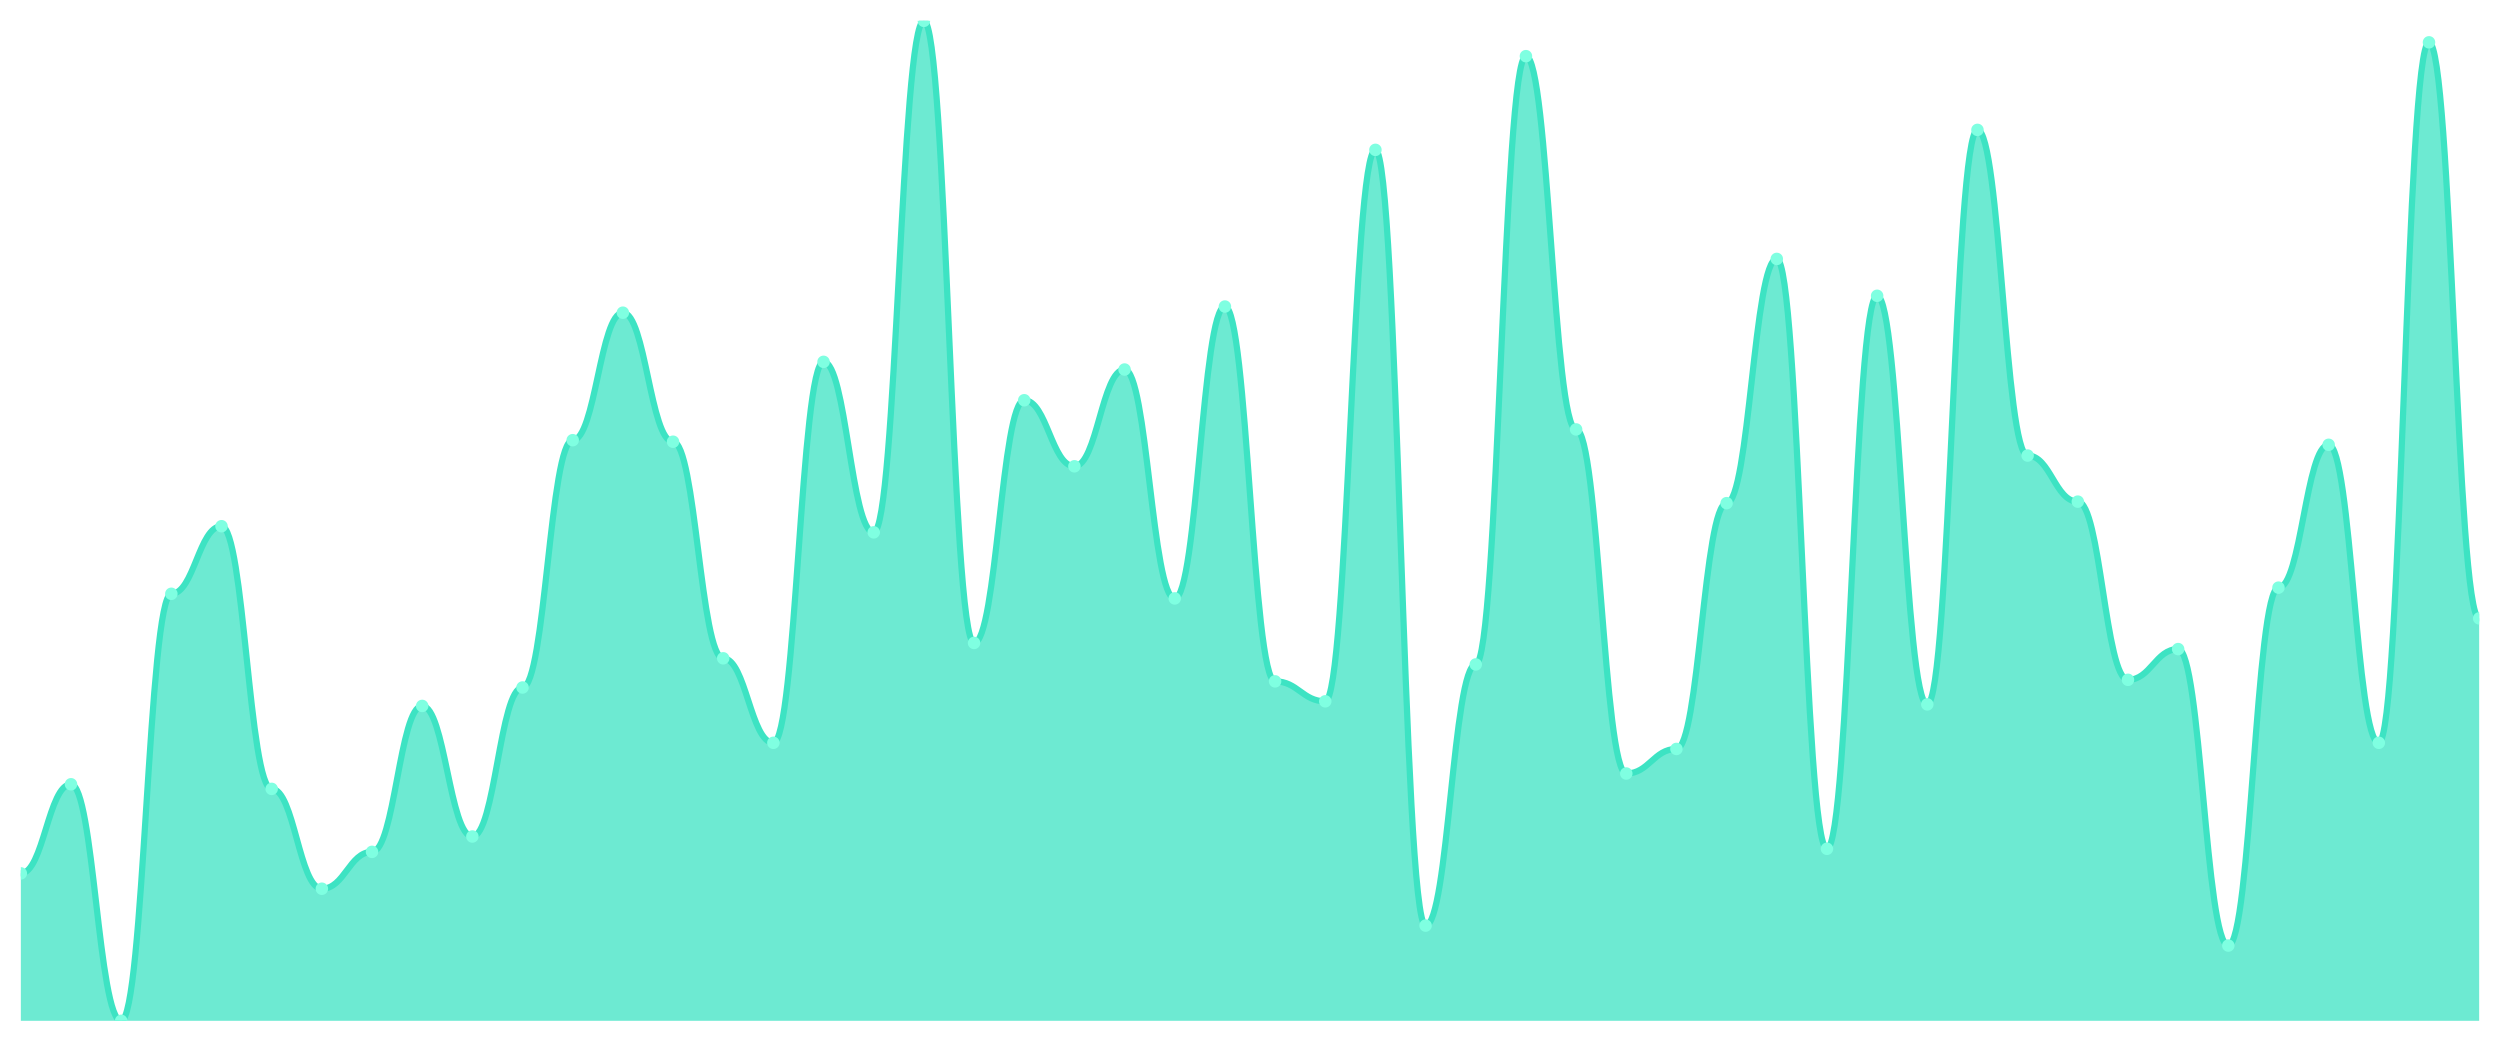
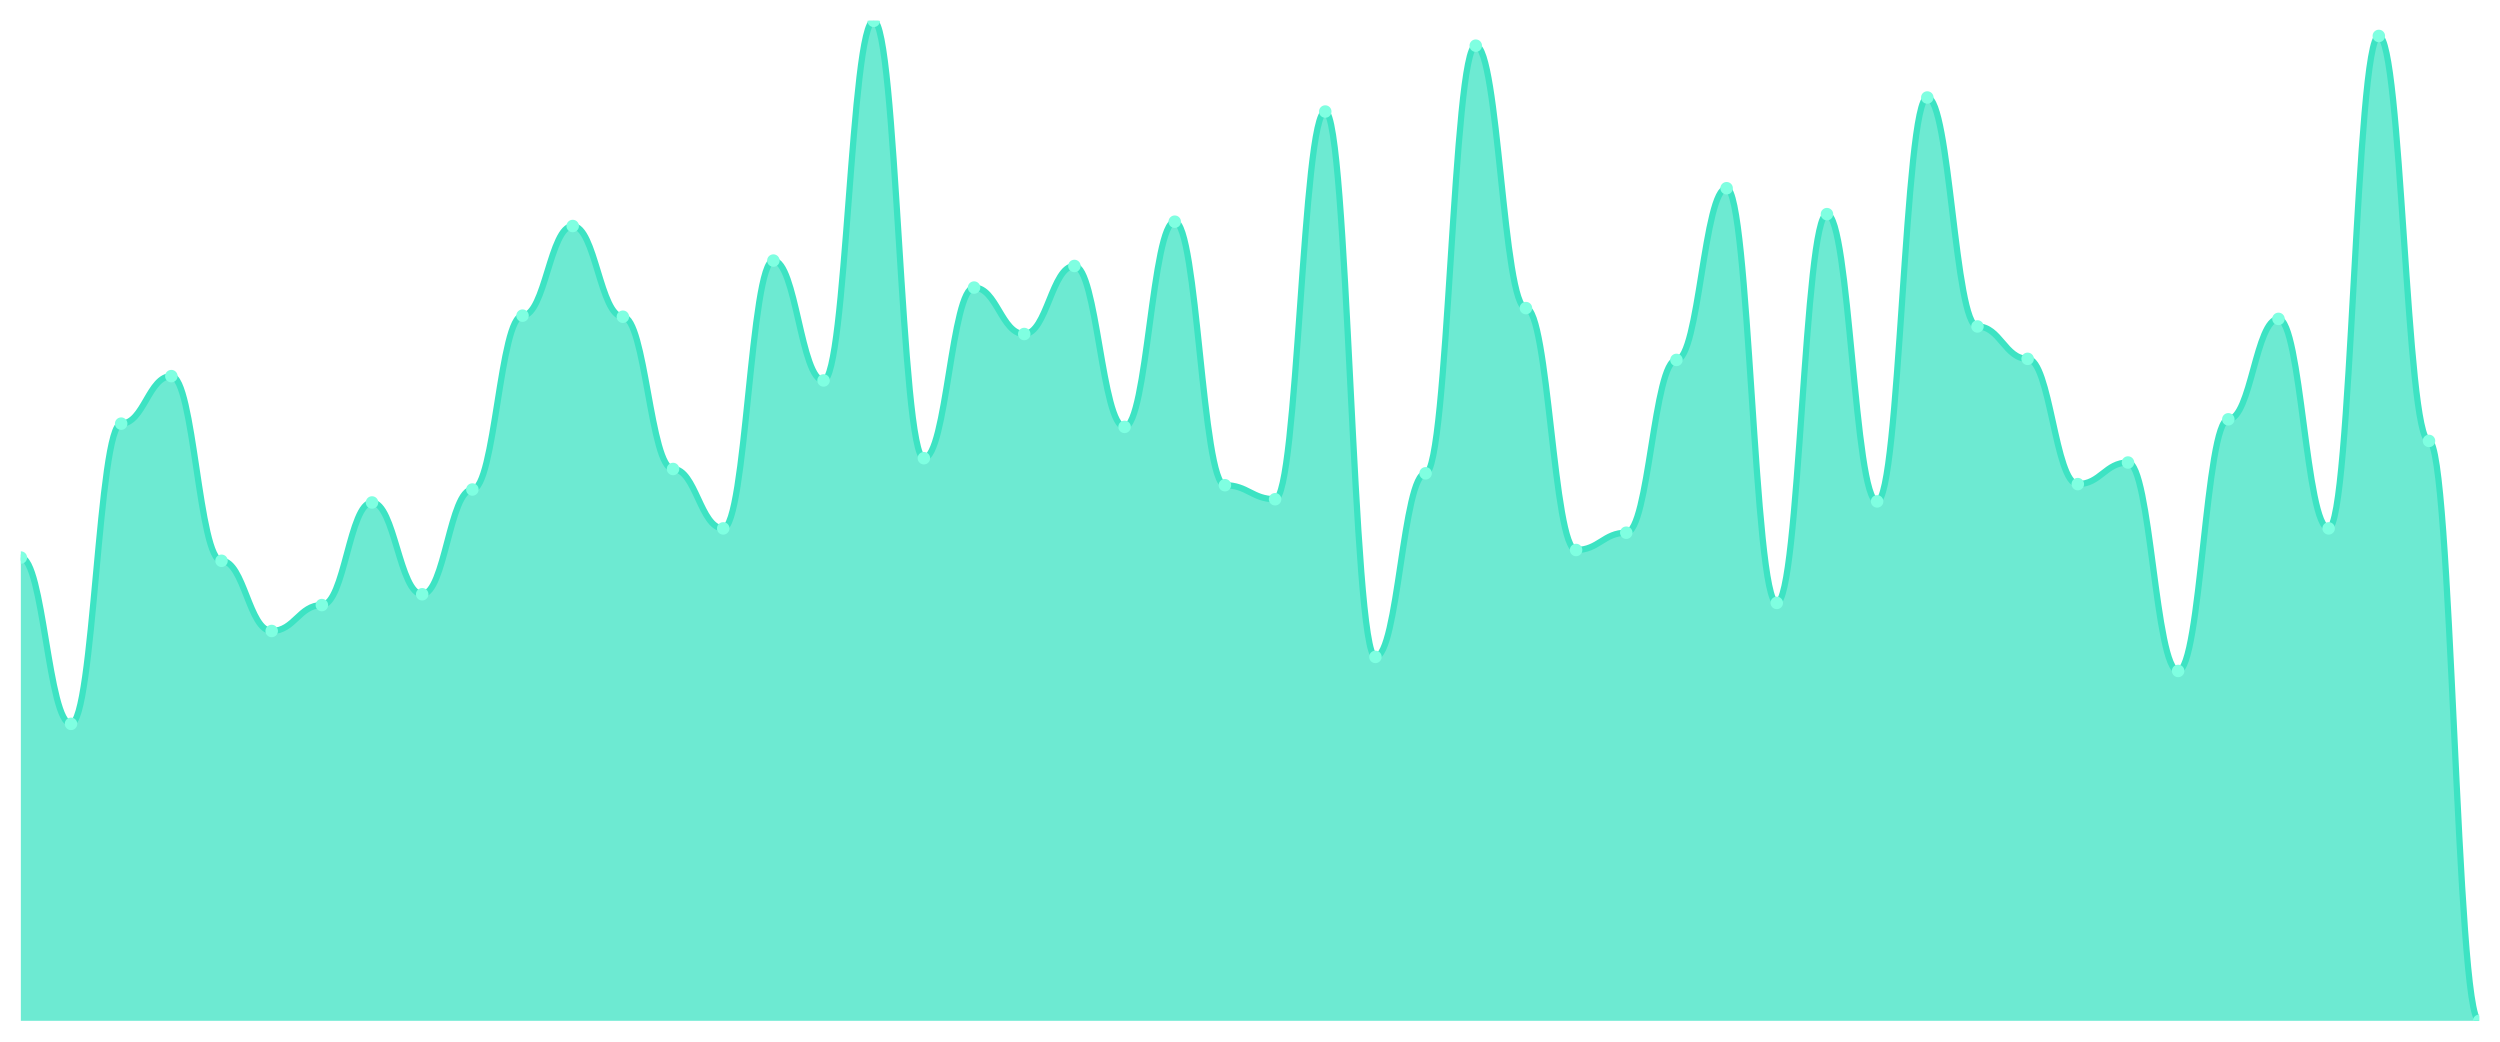
<svg xmlns="http://www.w3.org/2000/svg" viewBox="0 0 1200 500" width="1200" height="500">
  <defs>
    <clipPath id="c">
      <rect x="10" y="10" width="1180" height="480" />
    </clipPath>
  </defs>
  <rect width="1200" height="500" fill="none" />
  <g clip-path="url(#c)">
-     <path d="M 10,490 L 10,419.217 C 20.837,419.217 23.245,376.452 34.082,376.452 C 44.918,376.452 47.327,490 58.163,490 C 69,490 71.408,285.023 82.245,285.023 C 93.082,285.023 95.49,252.581 106.327,252.581 C 117.163,252.581 119.571,378.664 130.408,378.664 C 141.245,378.664 143.653,426.59 154.49,426.59 C 165.327,426.59 167.735,408.894 178.571,408.894 C 189.408,408.894 191.816,338.848 202.653,338.848 C 213.49,338.848 215.898,401.521 226.735,401.521 C 237.571,401.521 239.98,330 250.816,330 C 261.653,330 264.061,211.29 274.898,211.29 C 285.735,211.29 288.143,150.092 298.98,150.092 C 309.816,150.092 312.224,212.028 323.061,212.028 C 333.898,212.028 336.306,315.991 347.143,315.991 C 357.98,315.991 360.388,356.544 371.224,356.544 C 382.061,356.544 384.469,173.687 395.306,173.687 C 406.143,173.687 408.551,255.53 419.388,255.53 C 430.224,255.53 432.633,10 443.469,10 C 454.306,10 456.714,308.618 467.551,308.618 C 478.388,308.618 480.796,192.12 491.633,192.12 C 502.469,192.12 504.878,223.825 515.714,223.825 C 526.551,223.825 528.959,177.373 539.796,177.373 C 550.633,177.373 553.041,287.235 563.878,287.235 C 574.714,287.235 577.122,147.143 587.959,147.143 C 598.796,147.143 601.204,327.051 612.041,327.051 C 622.878,327.051 625.286,336.636 636.122,336.636 C 646.959,336.636 649.367,71.935 660.204,71.935 C 671.041,71.935 673.449,444.286 684.286,444.286 C 695.122,444.286 697.531,318.94 708.367,318.94 C 719.204,318.94 721.612,26.959 732.449,26.959 C 743.286,26.959 745.694,206.129 756.531,206.129 C 767.367,206.129 769.776,371.29 780.612,371.29 C 791.449,371.29 793.857,359.493 804.694,359.493 C 815.531,359.493 817.939,241.521 828.776,241.521 C 839.612,241.521 842.02,124.286 852.857,124.286 C 863.694,124.286 866.102,407.419 876.939,407.419 C 887.776,407.419 890.184,141.982 901.02,141.982 C 911.857,141.982 914.265,338.111 925.102,338.111 C 935.939,338.111 938.347,62.35 949.184,62.35 C 960.02,62.35 962.429,218.664 973.265,218.664 C 984.102,218.664 986.51,240.783 997.347,240.783 C 1008.184,240.783 1010.592,326.313 1021.429,326.313 C 1032.265,326.313 1034.673,311.567 1045.51,311.567 C 1056.347,311.567 1058.755,453.871 1069.592,453.871 C 1080.429,453.871 1082.837,282.074 1093.673,282.074 C 1104.51,282.074 1106.918,213.502 1117.755,213.502 C 1128.592,213.502 1131,356.544 1141.837,356.544 C 1152.673,356.544 1155.082,20.323 1165.918,20.323 C 1176.755,20.323 1179.163,296.82 1190,296.82 L 1190,490 Z" fill="rgba(61,227,195,0.75)" />
-     <path d="M 10,419.217 C 20.837,419.217 23.245,376.452 34.082,376.452 C 44.918,376.452 47.327,490 58.163,490 C 69,490 71.408,285.023 82.245,285.023 C 93.082,285.023 95.49,252.581 106.327,252.581 C 117.163,252.581 119.571,378.664 130.408,378.664 C 141.245,378.664 143.653,426.59 154.49,426.59 C 165.327,426.59 167.735,408.894 178.571,408.894 C 189.408,408.894 191.816,338.848 202.653,338.848 C 213.49,338.848 215.898,401.521 226.735,401.521 C 237.571,401.521 239.98,330 250.816,330 C 261.653,330 264.061,211.29 274.898,211.29 C 285.735,211.29 288.143,150.092 298.98,150.092 C 309.816,150.092 312.224,212.028 323.061,212.028 C 333.898,212.028 336.306,315.991 347.143,315.991 C 357.98,315.991 360.388,356.544 371.224,356.544 C 382.061,356.544 384.469,173.687 395.306,173.687 C 406.143,173.687 408.551,255.53 419.388,255.53 C 430.224,255.53 432.633,10 443.469,10 C 454.306,10 456.714,308.618 467.551,308.618 C 478.388,308.618 480.796,192.12 491.633,192.12 C 502.469,192.12 504.878,223.825 515.714,223.825 C 526.551,223.825 528.959,177.373 539.796,177.373 C 550.633,177.373 553.041,287.235 563.878,287.235 C 574.714,287.235 577.122,147.143 587.959,147.143 C 598.796,147.143 601.204,327.051 612.041,327.051 C 622.878,327.051 625.286,336.636 636.122,336.636 C 646.959,336.636 649.367,71.935 660.204,71.935 C 671.041,71.935 673.449,444.286 684.286,444.286 C 695.122,444.286 697.531,318.94 708.367,318.94 C 719.204,318.94 721.612,26.959 732.449,26.959 C 743.286,26.959 745.694,206.129 756.531,206.129 C 767.367,206.129 769.776,371.29 780.612,371.29 C 791.449,371.29 793.857,359.493 804.694,359.493 C 815.531,359.493 817.939,241.521 828.776,241.521 C 839.612,241.521 842.02,124.286 852.857,124.286 C 863.694,124.286 866.102,407.419 876.939,407.419 C 887.776,407.419 890.184,141.982 901.02,141.982 C 911.857,141.982 914.265,338.111 925.102,338.111 C 935.939,338.111 938.347,62.35 949.184,62.35 C 960.02,62.35 962.429,218.664 973.265,218.664 C 984.102,218.664 986.51,240.783 997.347,240.783 C 1008.184,240.783 1010.592,326.313 1021.429,326.313 C 1032.265,326.313 1034.673,311.567 1045.51,311.567 C 1056.347,311.567 1058.755,453.871 1069.592,453.871 C 1080.429,453.871 1082.837,282.074 1093.673,282.074 C 1104.51,282.074 1106.918,213.502 1117.755,213.502 C 1128.592,213.502 1131,356.544 1141.837,356.544 C 1152.673,356.544 1155.082,20.323 1165.918,20.323 C 1176.755,20.323 1179.163,296.82 1190,296.82" fill="none" stroke="#3de3c3" stroke-width="3" stroke-linecap="round" stroke-linejoin="round" />
-     <circle cx="10" cy="419.217" r="3" fill="#7fffe1" />
-     <circle cx="34.082" cy="376.452" r="3" fill="#7fffe1" />
-     <circle cx="58.163" cy="490" r="3" fill="#7fffe1" />
-     <circle cx="82.245" cy="285.023" r="3" fill="#7fffe1" />
-     <circle cx="106.327" cy="252.581" r="3" fill="#7fffe1" />
-     <circle cx="130.408" cy="378.664" r="3" fill="#7fffe1" />
-     <circle cx="154.49" cy="426.59" r="3" fill="#7fffe1" />
-     <circle cx="178.571" cy="408.894" r="3" fill="#7fffe1" />
-     <circle cx="202.653" cy="338.848" r="3" fill="#7fffe1" />
-     <circle cx="226.735" cy="401.521" r="3" fill="#7fffe1" />
-     <circle cx="250.816" cy="330" r="3" fill="#7fffe1" />
-     <circle cx="274.898" cy="211.29" r="3" fill="#7fffe1" />
-     <circle cx="298.98" cy="150.092" r="3" fill="#7fffe1" />
-     <circle cx="323.061" cy="212.028" r="3" fill="#7fffe1" />
-     <circle cx="347.143" cy="315.991" r="3" fill="#7fffe1" />
-     <circle cx="371.224" cy="356.544" r="3" fill="#7fffe1" />
-     <circle cx="395.306" cy="173.687" r="3" fill="#7fffe1" />
-     <circle cx="419.388" cy="255.53" r="3" fill="#7fffe1" />
-     <circle cx="443.469" cy="10" r="3" fill="#7fffe1" />
-     <circle cx="467.551" cy="308.618" r="3" fill="#7fffe1" />
-     <circle cx="491.633" cy="192.12" r="3" fill="#7fffe1" />
-     <circle cx="515.714" cy="223.825" r="3" fill="#7fffe1" />
-     <circle cx="539.796" cy="177.373" r="3" fill="#7fffe1" />
-     <circle cx="563.878" cy="287.235" r="3" fill="#7fffe1" />
-     <circle cx="587.959" cy="147.143" r="3" fill="#7fffe1" />
-     <circle cx="612.041" cy="327.051" r="3" fill="#7fffe1" />
-     <circle cx="636.122" cy="336.636" r="3" fill="#7fffe1" />
-     <circle cx="660.204" cy="71.935" r="3" fill="#7fffe1" />
-     <circle cx="684.286" cy="444.286" r="3" fill="#7fffe1" />
-     <circle cx="708.367" cy="318.94" r="3" fill="#7fffe1" />
-     <circle cx="732.449" cy="26.959" r="3" fill="#7fffe1" />
-     <circle cx="756.531" cy="206.129" r="3" fill="#7fffe1" />
-     <circle cx="780.612" cy="371.29" r="3" fill="#7fffe1" />
-     <circle cx="804.694" cy="359.493" r="3" fill="#7fffe1" />
-     <circle cx="828.776" cy="241.521" r="3" fill="#7fffe1" />
-     <circle cx="852.857" cy="124.286" r="3" fill="#7fffe1" />
-     <circle cx="876.939" cy="407.419" r="3" fill="#7fffe1" />
-     <circle cx="901.02" cy="141.982" r="3" fill="#7fffe1" />
-     <circle cx="925.102" cy="338.111" r="3" fill="#7fffe1" />
-     <circle cx="949.184" cy="62.35" r="3" fill="#7fffe1" />
-     <circle cx="973.265" cy="218.664" r="3" fill="#7fffe1" />
-     <circle cx="997.347" cy="240.783" r="3" fill="#7fffe1" />
-     <circle cx="1021.429" cy="326.313" r="3" fill="#7fffe1" />
-     <circle cx="1045.51" cy="311.567" r="3" fill="#7fffe1" />
-     <circle cx="1069.592" cy="453.871" r="3" fill="#7fffe1" />
-     <circle cx="1093.673" cy="282.074" r="3" fill="#7fffe1" />
-     <circle cx="1117.755" cy="213.502" r="3" fill="#7fffe1" />
-     <circle cx="1141.837" cy="356.544" r="3" fill="#7fffe1" />
-     <circle cx="1165.918" cy="20.323" r="3" fill="#7fffe1" />
-     <circle cx="1190" cy="296.82" r="3" fill="#7fffe1" />
+     <path d="M 10,490 L 10,267.624 C 20.837,267.624 23.245,347.451 34.082,347.451 C 44.918,347.451 47.327,203.348 58.163,203.348 C 69,203.348 71.408,180.54 82.245,180.54 C 93.082,180.54 95.49,269.179 106.327,269.179 C 117.163,269.179 119.571,302.873 130.408,302.873 C 141.245,302.873 143.653,290.432 154.49,290.432 C 165.327,290.432 167.735,241.188 178.571,241.188 C 189.408,241.188 191.816,285.248 202.653,285.248 C 213.49,285.248 215.898,234.968 226.735,234.968 C 237.571,234.968 239.98,151.512 250.816,151.512 C 261.653,151.512 264.061,108.488 274.898,108.488 C 285.735,108.488 288.143,152.03 298.98,152.03 C 309.816,152.03 312.224,225.119 323.061,225.119 C 333.898,225.119 336.306,253.629 347.143,253.629 C 357.98,253.629 360.388,125.076 371.224,125.076 C 382.061,125.076 384.469,182.613 395.306,182.613 C 406.143,182.613 408.551,10 419.388,10 C 430.224,10 432.633,219.935 443.469,219.935 C 454.306,219.935 456.714,138.035 467.551,138.035 C 478.388,138.035 480.796,160.324 491.633,160.324 C 502.469,160.324 504.878,127.667 515.714,127.667 C 526.551,127.667 528.959,204.903 539.796,204.903 C 550.633,204.903 553.041,106.415 563.878,106.415 C 574.714,106.415 577.122,232.894 587.959,232.894 C 598.796,232.894 601.204,239.633 612.041,239.633 C 622.878,239.633 625.286,53.542 636.122,53.542 C 646.959,53.542 649.367,315.313 660.204,315.313 C 671.041,315.313 673.449,227.192 684.286,227.192 C 695.122,227.192 697.531,21.922 708.367,21.922 C 719.204,21.922 721.612,147.883 732.449,147.883 C 743.286,147.883 745.694,263.996 756.531,263.996 C 767.367,263.996 769.776,255.702 780.612,255.702 C 791.449,255.702 793.857,172.765 804.694,172.765 C 815.531,172.765 817.939,90.346 828.776,90.346 C 839.612,90.346 842.02,289.395 852.857,289.395 C 863.694,289.395 866.102,102.786 876.939,102.786 C 887.776,102.786 890.184,240.67 901.02,240.67 C 911.857,240.67 914.265,46.803 925.102,46.803 C 935.939,46.803 938.347,156.695 949.184,156.695 C 960.02,156.695 962.429,172.246 973.265,172.246 C 984.102,172.246 986.51,232.376 997.347,232.376 C 1008.184,232.376 1010.592,222.009 1021.429,222.009 C 1032.265,222.009 1034.673,322.052 1045.51,322.052 C 1056.347,322.052 1058.755,201.274 1069.592,201.274 C 1080.429,201.274 1082.837,153.067 1093.673,153.067 C 1104.51,153.067 1106.918,253.629 1117.755,253.629 C 1128.592,253.629 1131,17.257 1141.837,17.257 C 1152.673,17.257 1155.082,211.641 1165.918,211.641 C 1176.755,211.641 1179.163,490 1190,490 L 1190,490 Z" fill="rgba(61,227,195,0.75)" />
+     <path d="M 10,267.624 C 20.837,267.624 23.245,347.451 34.082,347.451 C 44.918,347.451 47.327,203.348 58.163,203.348 C 69,203.348 71.408,180.54 82.245,180.54 C 93.082,180.54 95.49,269.179 106.327,269.179 C 117.163,269.179 119.571,302.873 130.408,302.873 C 141.245,302.873 143.653,290.432 154.49,290.432 C 165.327,290.432 167.735,241.188 178.571,241.188 C 189.408,241.188 191.816,285.248 202.653,285.248 C 213.49,285.248 215.898,234.968 226.735,234.968 C 237.571,234.968 239.98,151.512 250.816,151.512 C 261.653,151.512 264.061,108.488 274.898,108.488 C 285.735,108.488 288.143,152.03 298.98,152.03 C 309.816,152.03 312.224,225.119 323.061,225.119 C 333.898,225.119 336.306,253.629 347.143,253.629 C 357.98,253.629 360.388,125.076 371.224,125.076 C 382.061,125.076 384.469,182.613 395.306,182.613 C 406.143,182.613 408.551,10 419.388,10 C 430.224,10 432.633,219.935 443.469,219.935 C 454.306,219.935 456.714,138.035 467.551,138.035 C 478.388,138.035 480.796,160.324 491.633,160.324 C 502.469,160.324 504.878,127.667 515.714,127.667 C 526.551,127.667 528.959,204.903 539.796,204.903 C 550.633,204.903 553.041,106.415 563.878,106.415 C 574.714,106.415 577.122,232.894 587.959,232.894 C 598.796,232.894 601.204,239.633 612.041,239.633 C 622.878,239.633 625.286,53.542 636.122,53.542 C 646.959,53.542 649.367,315.313 660.204,315.313 C 671.041,315.313 673.449,227.192 684.286,227.192 C 695.122,227.192 697.531,21.922 708.367,21.922 C 719.204,21.922 721.612,147.883 732.449,147.883 C 743.286,147.883 745.694,263.996 756.531,263.996 C 767.367,263.996 769.776,255.702 780.612,255.702 C 791.449,255.702 793.857,172.765 804.694,172.765 C 815.531,172.765 817.939,90.346 828.776,90.346 C 839.612,90.346 842.02,289.395 852.857,289.395 C 863.694,289.395 866.102,102.786 876.939,102.786 C 887.776,102.786 890.184,240.67 901.02,240.67 C 911.857,240.67 914.265,46.803 925.102,46.803 C 935.939,46.803 938.347,156.695 949.184,156.695 C 960.02,156.695 962.429,172.246 973.265,172.246 C 984.102,172.246 986.51,232.376 997.347,232.376 C 1008.184,232.376 1010.592,222.009 1021.429,222.009 C 1032.265,222.009 1034.673,322.052 1045.51,322.052 C 1056.347,322.052 1058.755,201.274 1069.592,201.274 C 1080.429,201.274 1082.837,153.067 1093.673,153.067 C 1104.51,153.067 1106.918,253.629 1117.755,253.629 C 1128.592,253.629 1131,17.257 1141.837,17.257 C 1152.673,17.257 1155.082,211.641 1165.918,211.641 C 1176.755,211.641 1179.163,490 1190,490" fill="none" stroke="#3de3c3" stroke-width="3" stroke-linecap="round" stroke-linejoin="round" />
+     <circle cx="10" cy="267.624" r="3" fill="#7fffe1" />
+     <circle cx="34.082" cy="347.451" r="3" fill="#7fffe1" />
+     <circle cx="58.163" cy="203.348" r="3" fill="#7fffe1" />
+     <circle cx="82.245" cy="180.54" r="3" fill="#7fffe1" />
+     <circle cx="106.327" cy="269.179" r="3" fill="#7fffe1" />
+     <circle cx="130.408" cy="302.873" r="3" fill="#7fffe1" />
+     <circle cx="154.49" cy="290.432" r="3" fill="#7fffe1" />
+     <circle cx="178.571" cy="241.188" r="3" fill="#7fffe1" />
+     <circle cx="202.653" cy="285.248" r="3" fill="#7fffe1" />
+     <circle cx="226.735" cy="234.968" r="3" fill="#7fffe1" />
+     <circle cx="250.816" cy="151.512" r="3" fill="#7fffe1" />
+     <circle cx="274.898" cy="108.488" r="3" fill="#7fffe1" />
+     <circle cx="298.98" cy="152.03" r="3" fill="#7fffe1" />
+     <circle cx="323.061" cy="225.119" r="3" fill="#7fffe1" />
+     <circle cx="347.143" cy="253.629" r="3" fill="#7fffe1" />
+     <circle cx="371.224" cy="125.076" r="3" fill="#7fffe1" />
+     <circle cx="395.306" cy="182.613" r="3" fill="#7fffe1" />
+     <circle cx="419.388" cy="10" r="3" fill="#7fffe1" />
+     <circle cx="443.469" cy="219.935" r="3" fill="#7fffe1" />
+     <circle cx="467.551" cy="138.035" r="3" fill="#7fffe1" />
+     <circle cx="491.633" cy="160.324" r="3" fill="#7fffe1" />
+     <circle cx="515.714" cy="127.667" r="3" fill="#7fffe1" />
+     <circle cx="539.796" cy="204.903" r="3" fill="#7fffe1" />
+     <circle cx="563.878" cy="106.415" r="3" fill="#7fffe1" />
+     <circle cx="587.959" cy="232.894" r="3" fill="#7fffe1" />
+     <circle cx="612.041" cy="239.633" r="3" fill="#7fffe1" />
+     <circle cx="636.122" cy="53.542" r="3" fill="#7fffe1" />
+     <circle cx="660.204" cy="315.313" r="3" fill="#7fffe1" />
+     <circle cx="684.286" cy="227.192" r="3" fill="#7fffe1" />
+     <circle cx="708.367" cy="21.922" r="3" fill="#7fffe1" />
+     <circle cx="732.449" cy="147.883" r="3" fill="#7fffe1" />
+     <circle cx="756.531" cy="263.996" r="3" fill="#7fffe1" />
+     <circle cx="780.612" cy="255.702" r="3" fill="#7fffe1" />
+     <circle cx="804.694" cy="172.765" r="3" fill="#7fffe1" />
+     <circle cx="828.776" cy="90.346" r="3" fill="#7fffe1" />
+     <circle cx="852.857" cy="289.395" r="3" fill="#7fffe1" />
+     <circle cx="876.939" cy="102.786" r="3" fill="#7fffe1" />
+     <circle cx="901.02" cy="240.67" r="3" fill="#7fffe1" />
+     <circle cx="925.102" cy="46.803" r="3" fill="#7fffe1" />
+     <circle cx="949.184" cy="156.695" r="3" fill="#7fffe1" />
+     <circle cx="973.265" cy="172.246" r="3" fill="#7fffe1" />
+     <circle cx="997.347" cy="232.376" r="3" fill="#7fffe1" />
+     <circle cx="1021.429" cy="222.009" r="3" fill="#7fffe1" />
+     <circle cx="1045.51" cy="322.052" r="3" fill="#7fffe1" />
+     <circle cx="1069.592" cy="201.274" r="3" fill="#7fffe1" />
+     <circle cx="1093.673" cy="153.067" r="3" fill="#7fffe1" />
+     <circle cx="1117.755" cy="253.629" r="3" fill="#7fffe1" />
+     <circle cx="1141.837" cy="17.257" r="3" fill="#7fffe1" />
+     <circle cx="1165.918" cy="211.641" r="3" fill="#7fffe1" />
+     <circle cx="1190" cy="490" r="3" fill="#7fffe1" />
  </g>
</svg>
